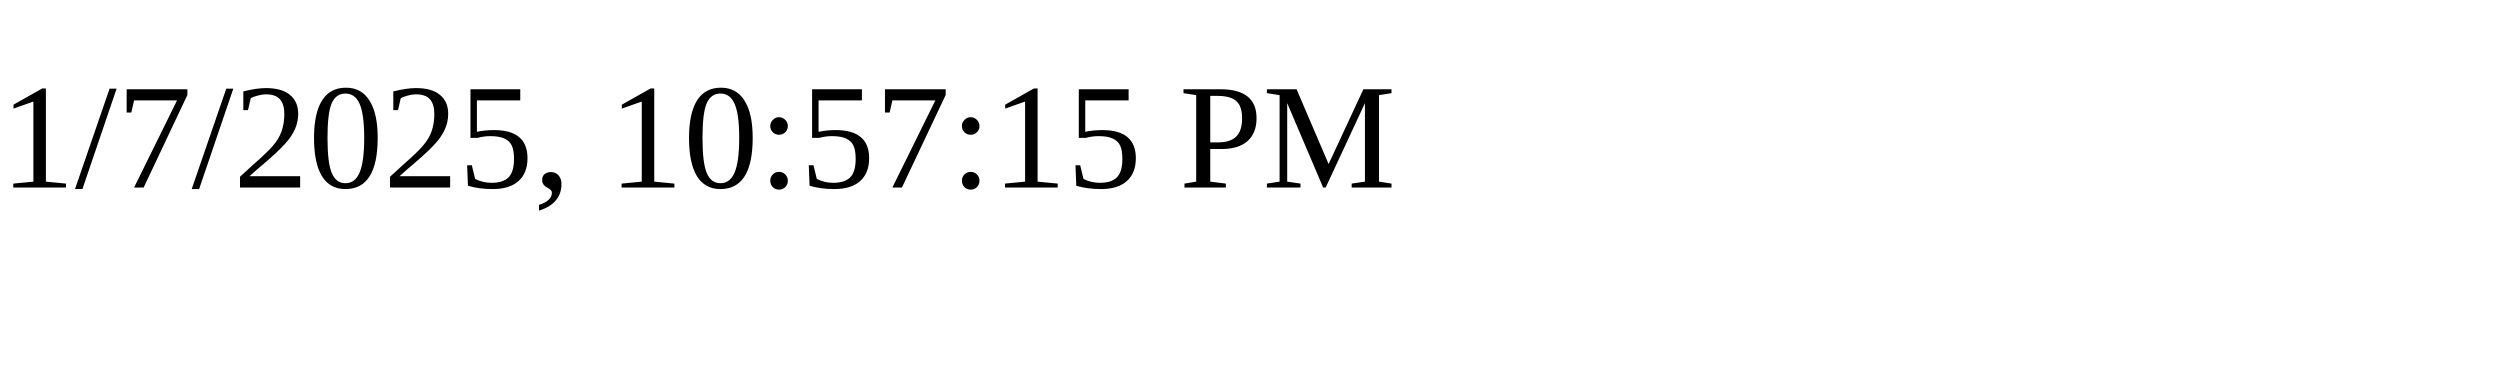
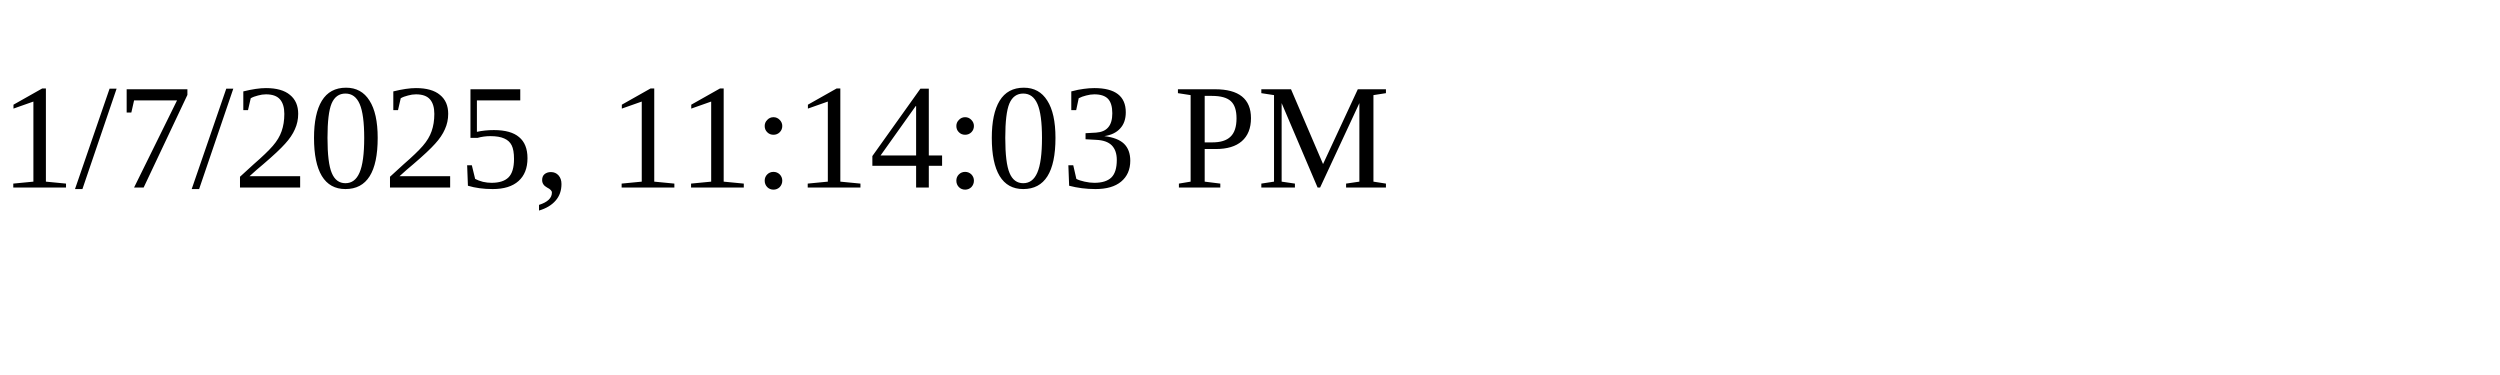
<svg xmlns="http://www.w3.org/2000/svg" height="30" width="200">
-   <text x="0" y="15">1/7/2025, 10:57:15 PM</text>
+   <text x="0" y="15">1/7/2025, 11:14:03 PM</text>
</svg>
